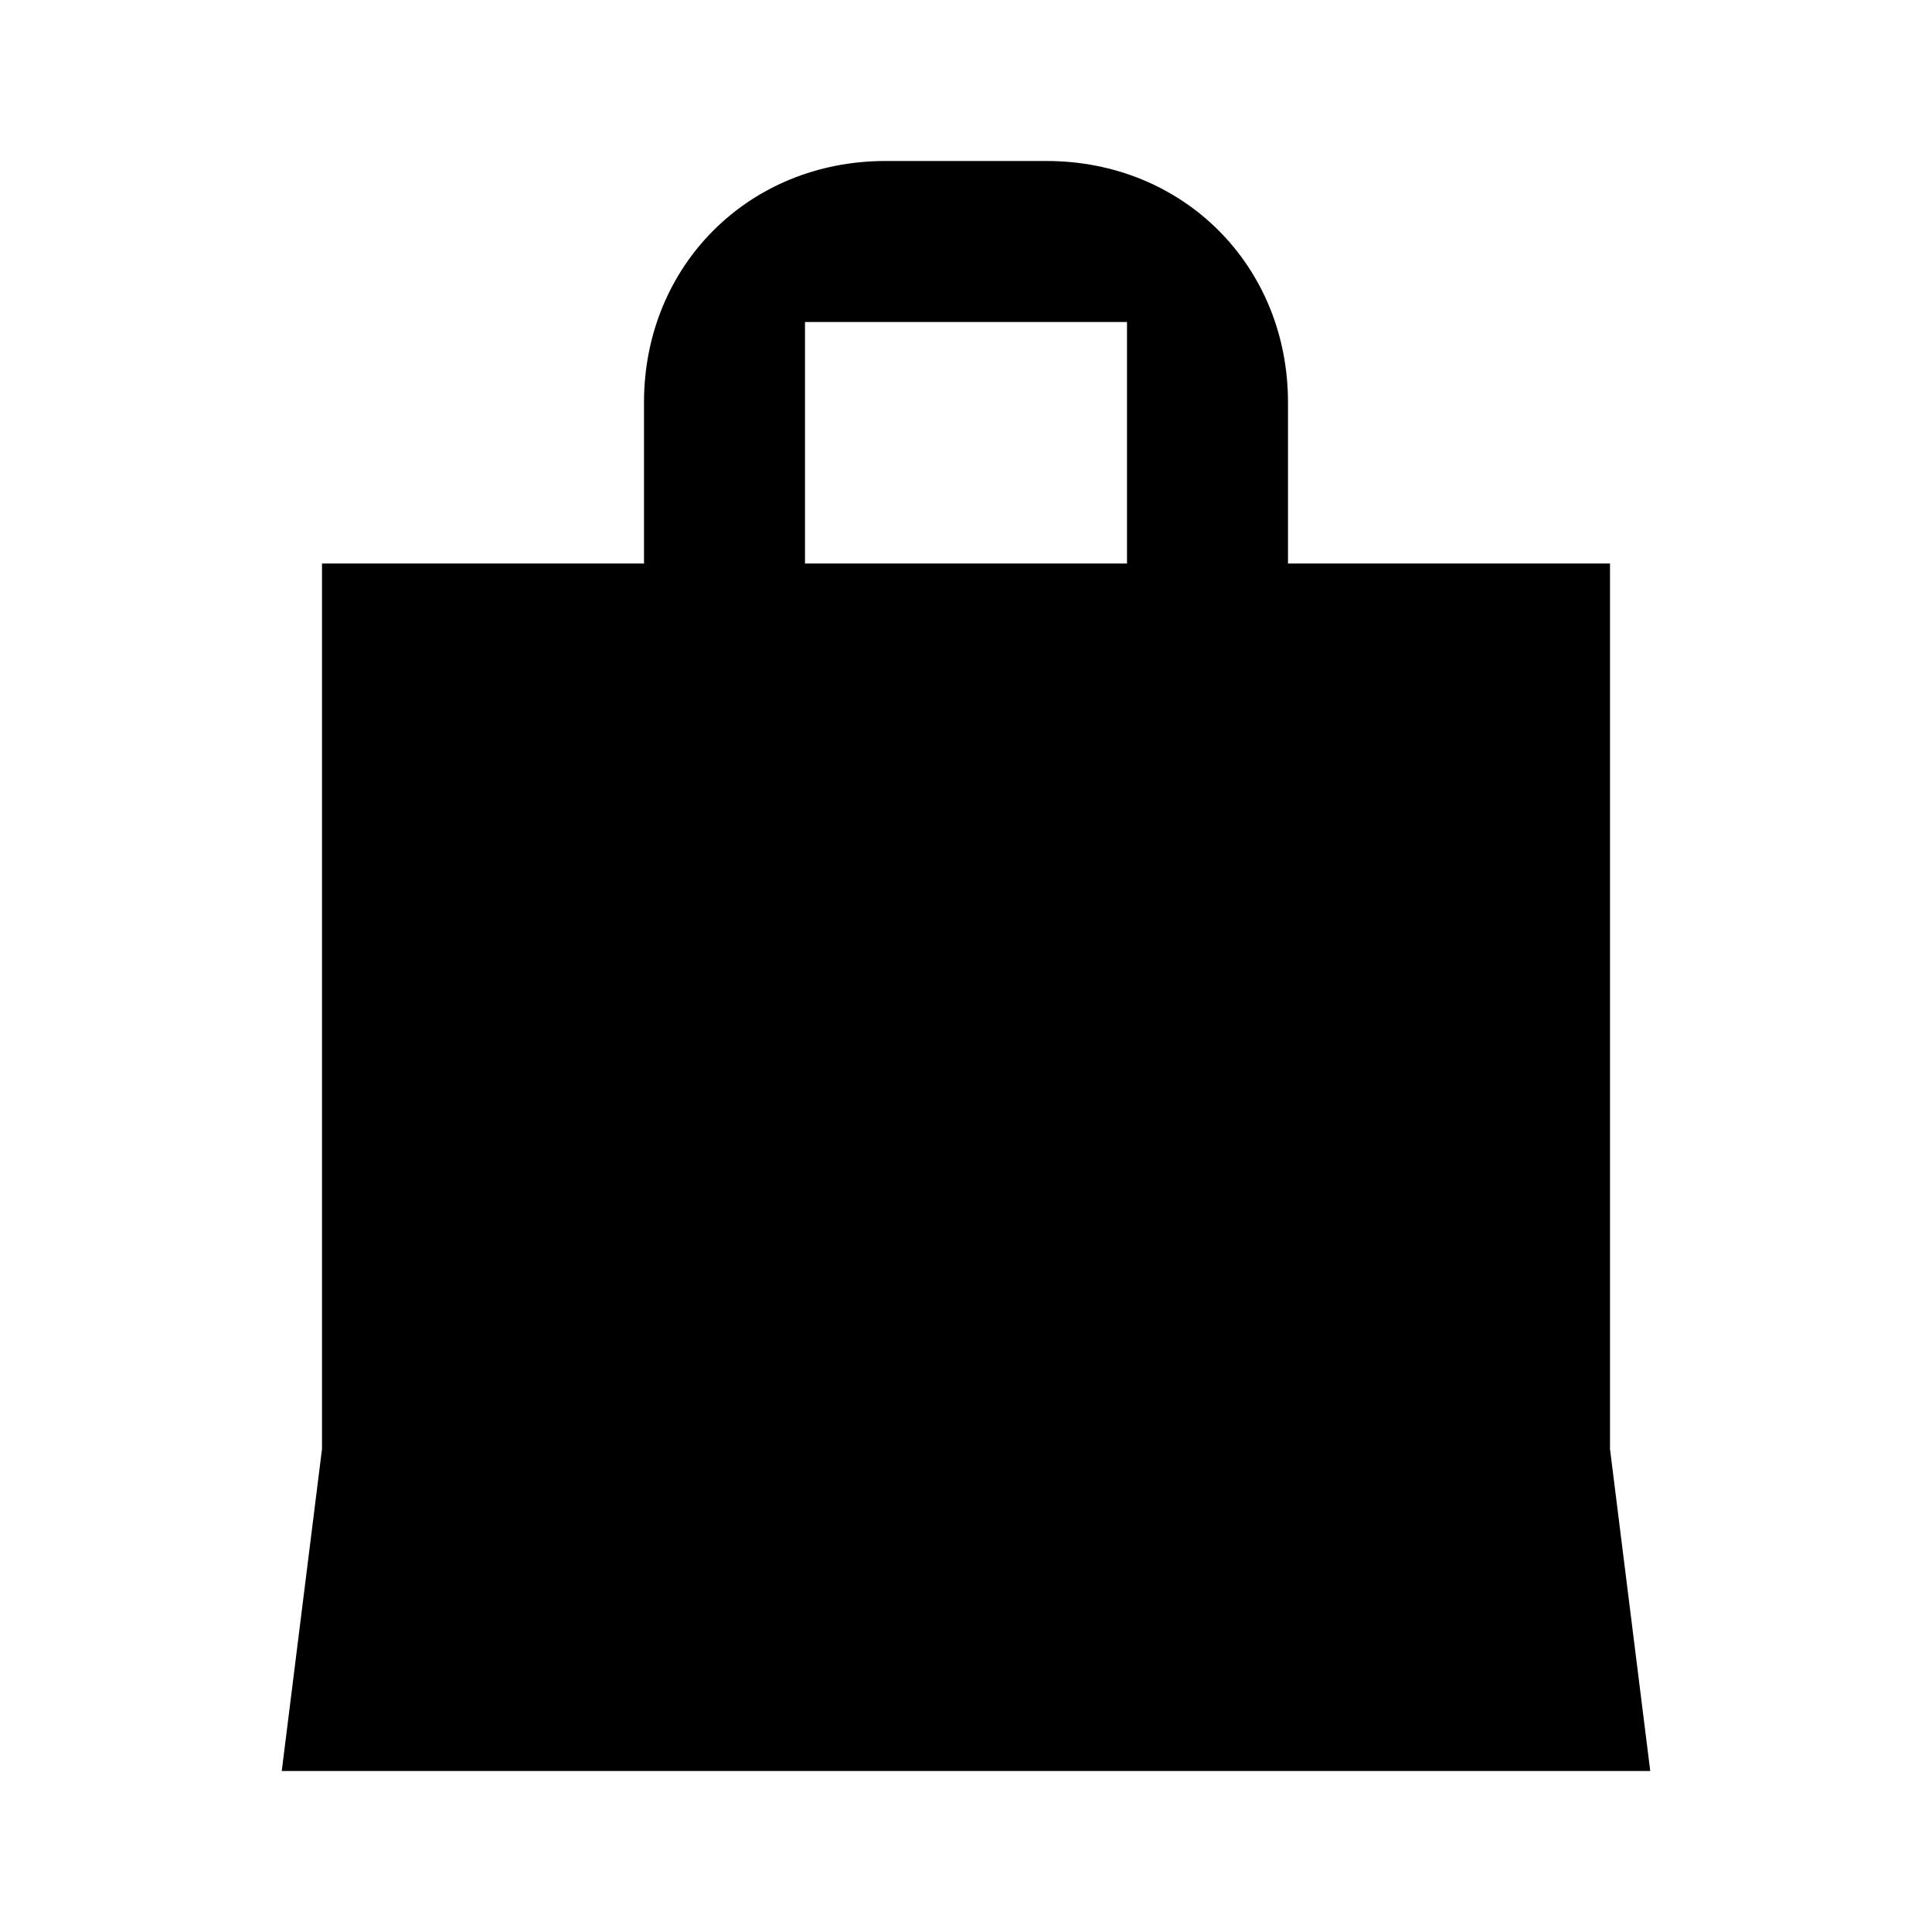
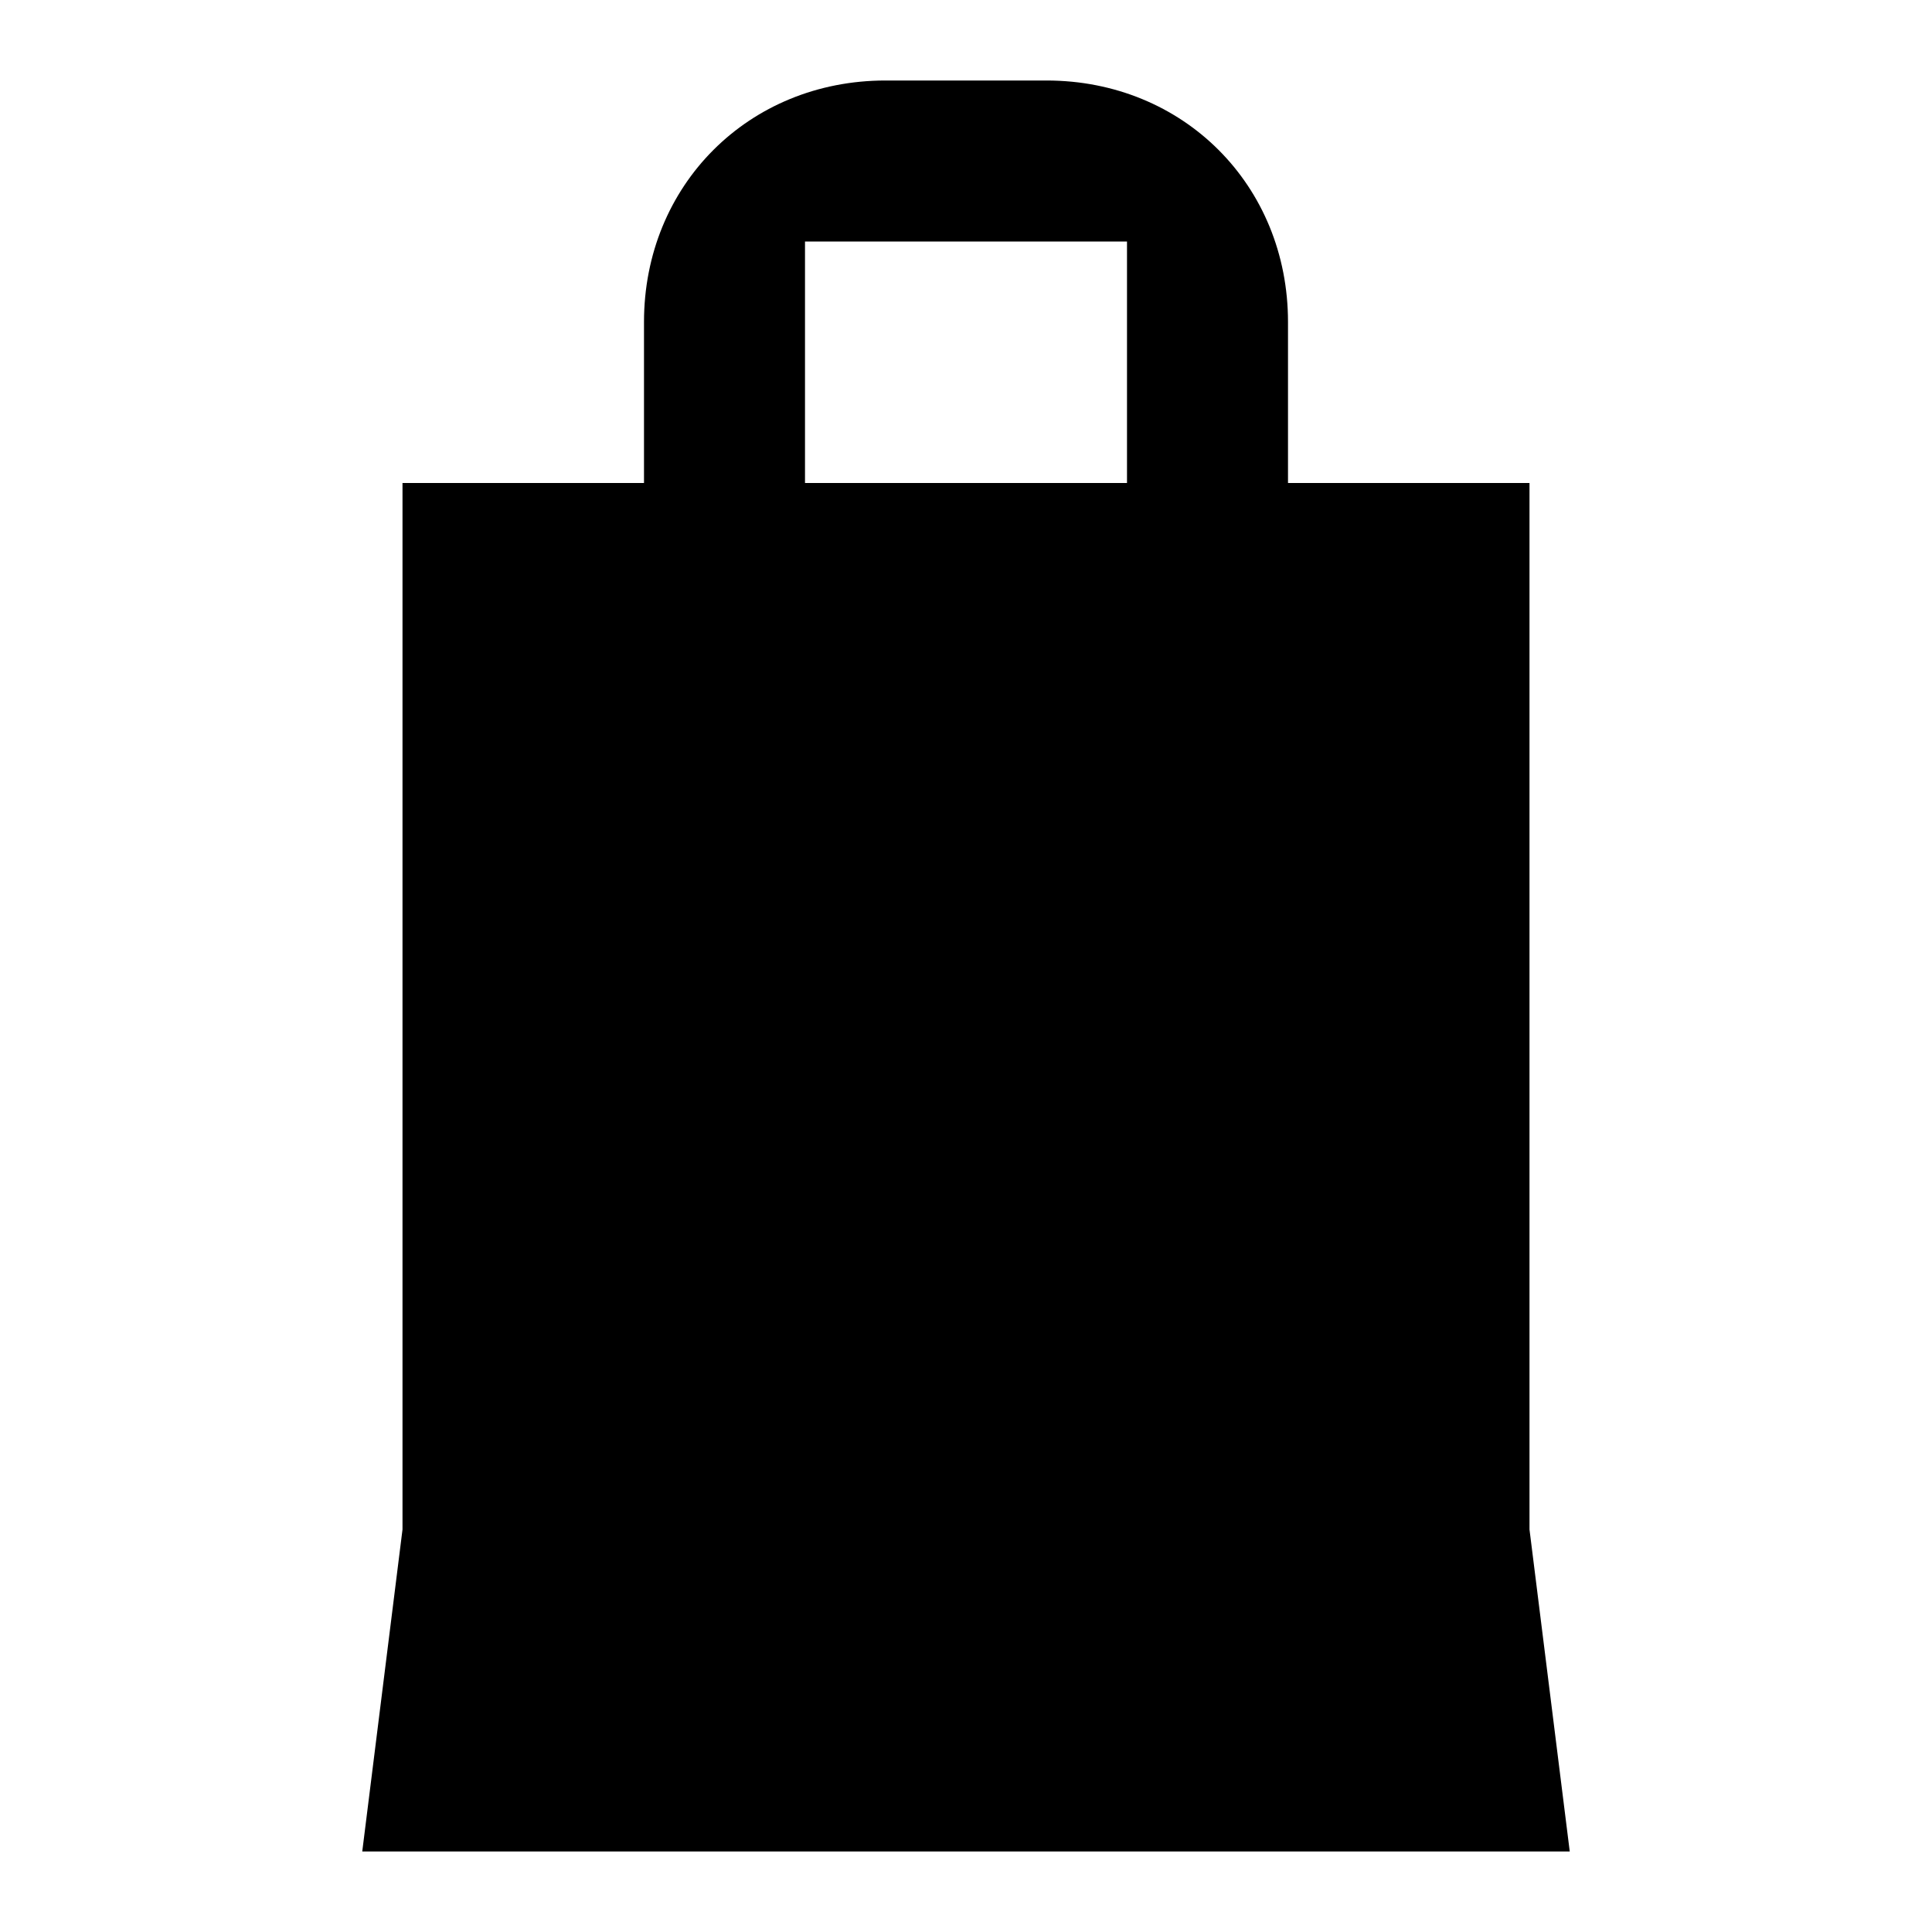
<svg xmlns="http://www.w3.org/2000/svg" viewBox="0 0 24 24">
-   <path d="M20 18V7h-4V5c0-1.7-1.3-3-3-3h-2C9.3 2 8 3.3 8 5v2H4v11l-.5 4h17l-.5-4zM14 7h-4V4h4v3z" />
+   <path d="M19 19V6h-3V4c0-1.7-1.3-3-3-3h-2C9.3 1 8 2.3 8 4v2H5v13l-.5 4h15l-.5-4zM10 3h4v3h-4V3z" />
</svg>
